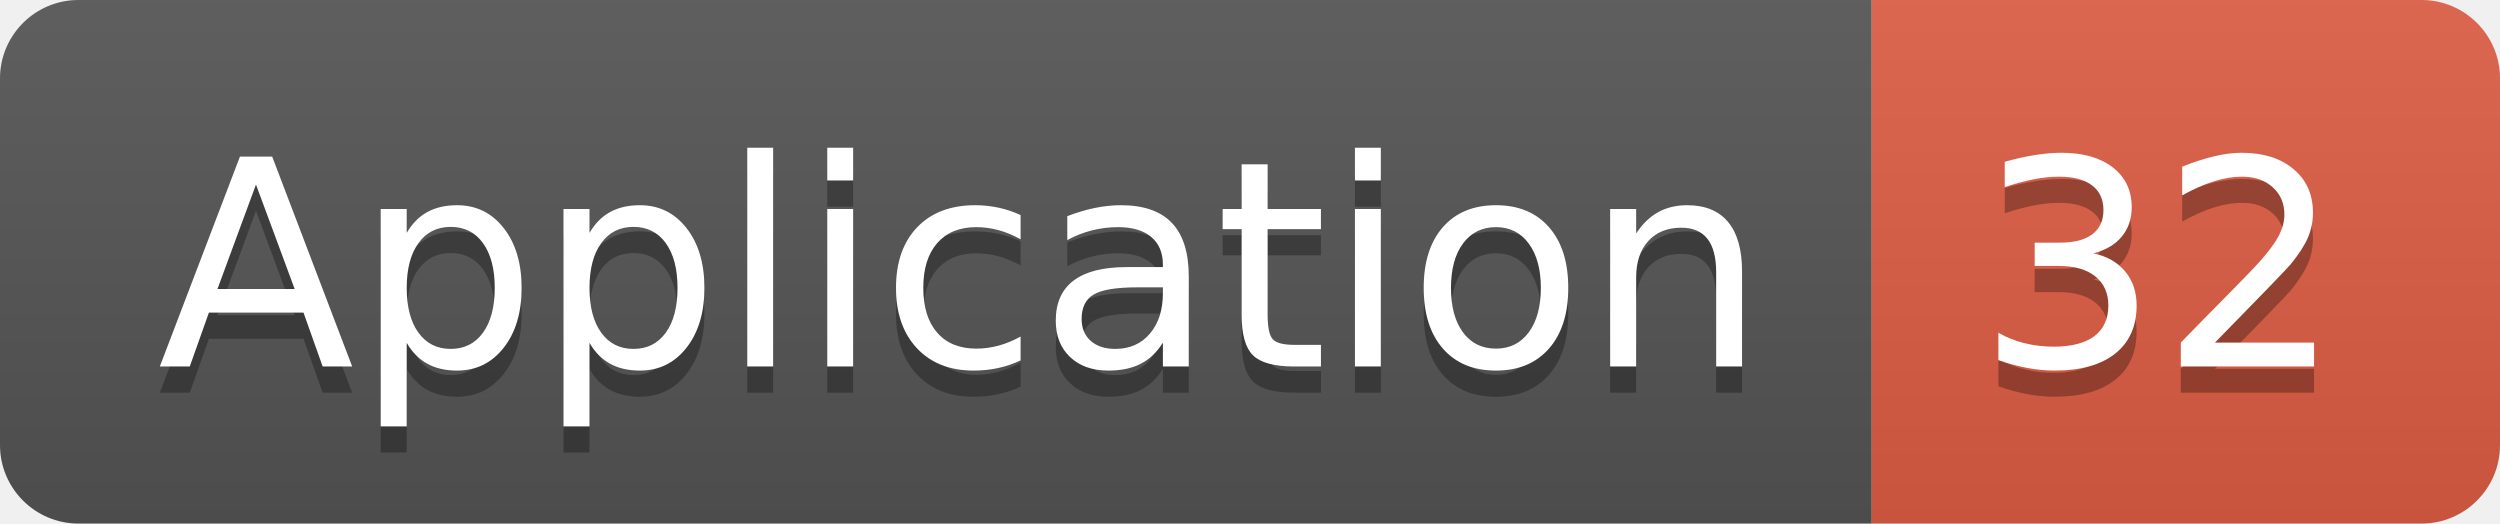
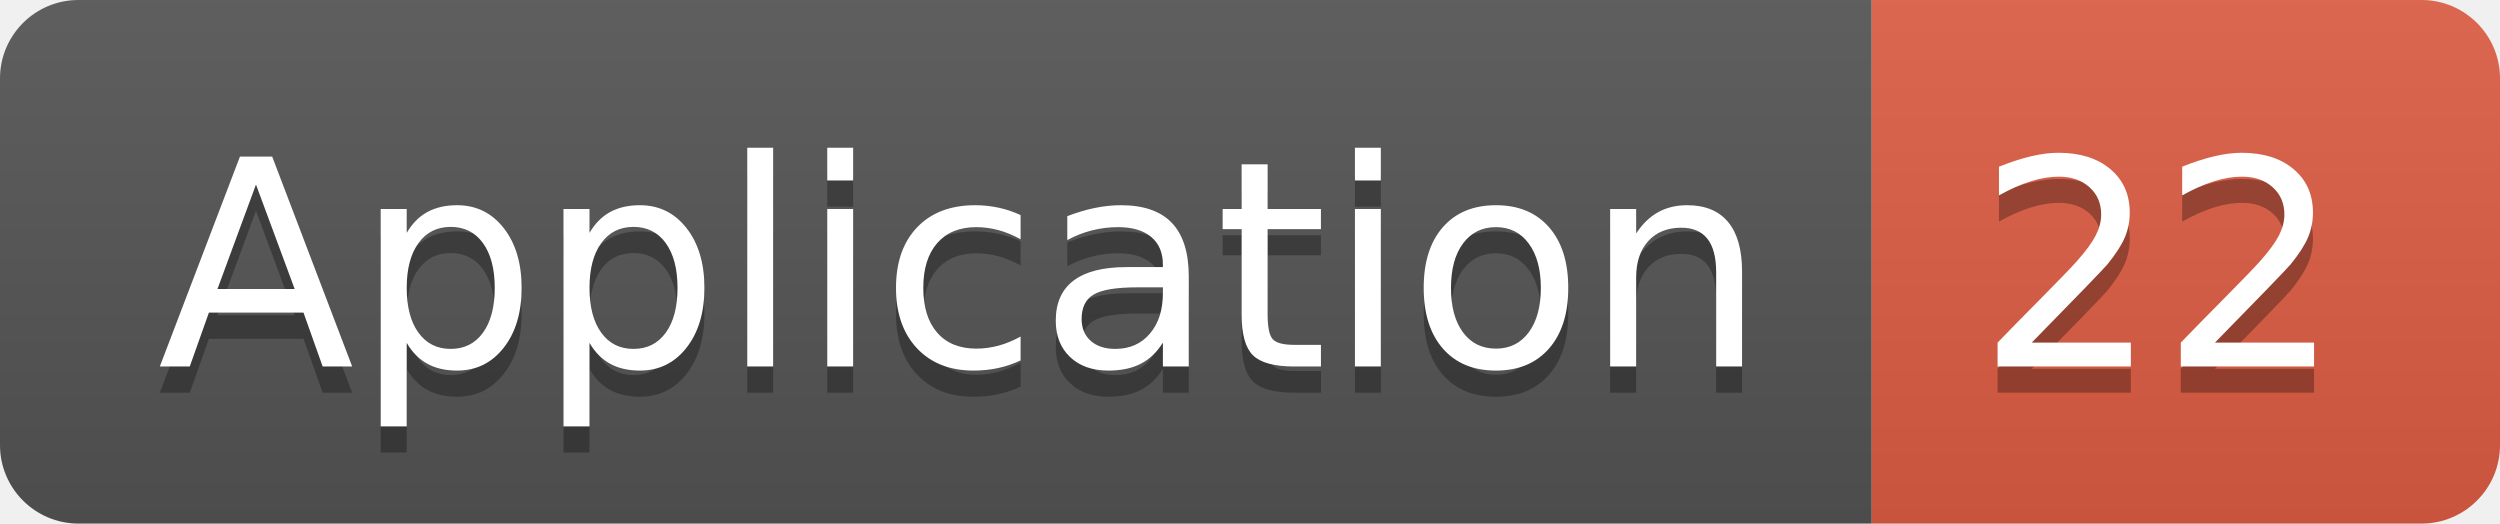
<svg xmlns="http://www.w3.org/2000/svg" width="95.5" height="20">
  <linearGradient id="smooth" x2="0" y2="100%">
    <stop offset="0" stop-color="#bbb" stop-opacity=".1" />
    <stop offset="1" stop-opacity=".1" />
  </linearGradient>
  <clipPath id="round">
    <rect width="95.5" height="20" rx="3" fill="#fff" />
  </clipPath>
  <g clip-path="url(#round)">
    <rect width="71.5" height="20" fill="#555" />
    <rect x="71.5" width="24.0" height="20" fill="#e05d44" />
    <rect width="95.5" height="20" fill="url(#smooth)" />
  </g>
  <g fill="#fff" text-anchor="middle" font-family="DejaVu Sans,Verdana,Geneva,sans-serif" font-size="110">
    <text x="367.5" y="150" fill="#010101" fill-opacity=".3" transform="scale(0.1)" textLength="615.0" lengthAdjust="spacing">Application</text>
    <text x="367.5" y="140" transform="scale(0.1)" textLength="615.0" lengthAdjust="spacing">Application</text>
-     <text x="825.0" y="150" fill="#010101" fill-opacity=".3" transform="scale(0.1)" textLength="140.0" lengthAdjust="spacing">32</text>
-     <text x="825.0" y="140" transform="scale(0.1)" textLength="140.0" lengthAdjust="spacing">32</text>
+     <text x="825.0" y="150" fill="#010101" fill-opacity=".3" transform="scale(0.1)" textLength="140.0" lengthAdjust="spacing">22</text>
+     <text x="825.0" y="140" transform="scale(0.1)" textLength="140.0" lengthAdjust="spacing">22</text>
  </g>
</svg>
